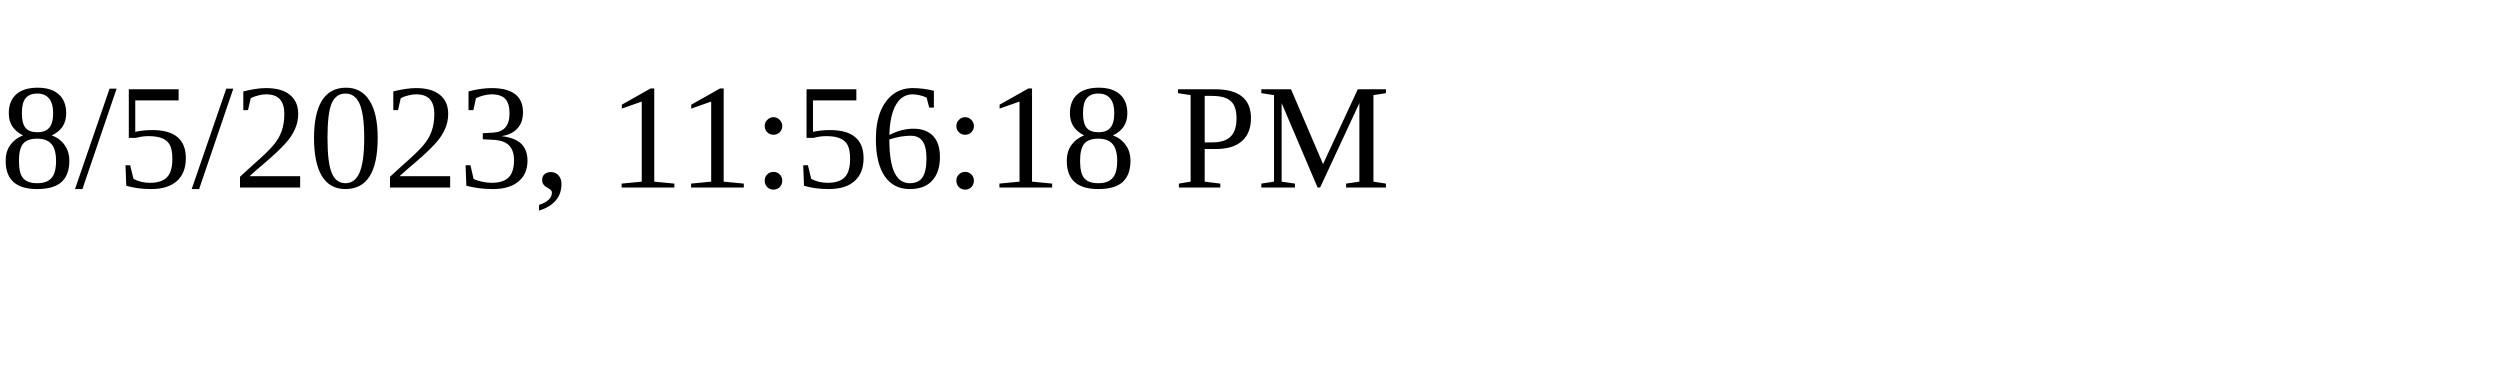
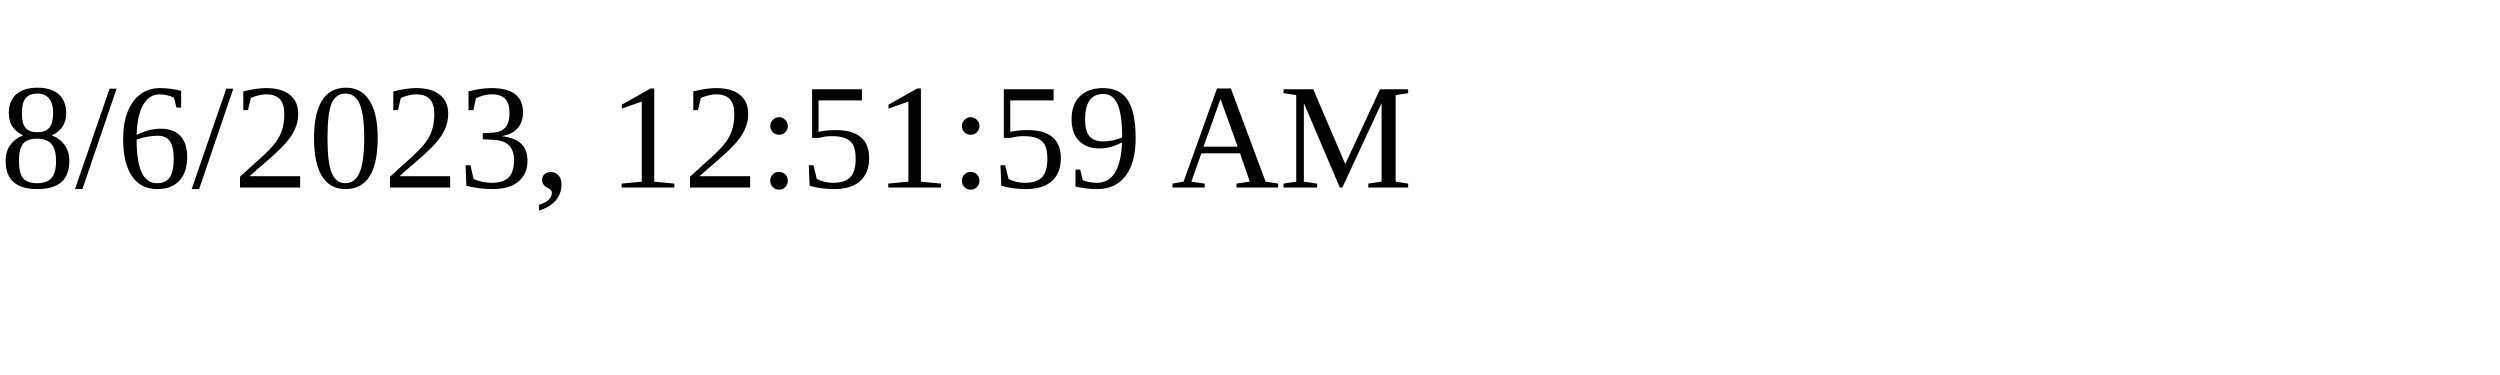
<svg xmlns="http://www.w3.org/2000/svg" height="30" width="200">
-   <text x="0" y="15">8/5/2023, 11:56:18 PM</text>
+   <text x="0" y="15">8/6/2023, 12:51:59 AM</text>
</svg>
